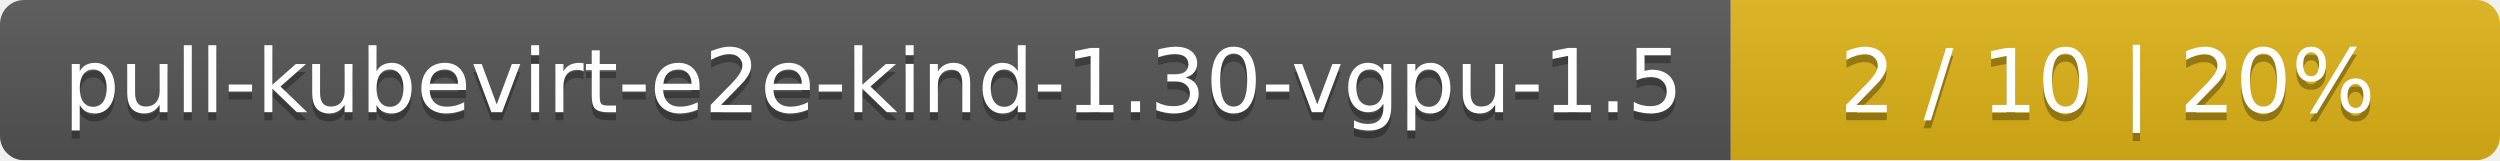
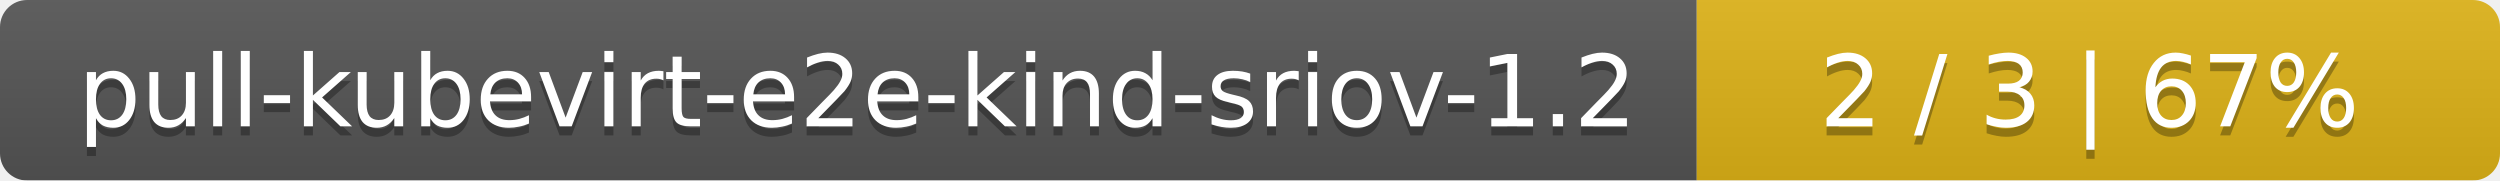
- <svg xmlns="http://www.w3.org/2000/svg" width="312" height="20">
+ <svg xmlns="http://www.w3.org/2000/svg" width="277" height="20">
  <linearGradient id="smooth" x2="0" y2="100%">
    <stop offset="0" stop-color="#bbb" stop-opacity=".1" />
    <stop offset="1" stop-opacity=".1" />
  </linearGradient>
  <mask id="round">
-     <rect width="312" height="20" rx="3" fill="#fff" />
+     <rect width="277" height="20" rx="3" fill="#fff" />
  </mask>
  <g mask="url(#round)">
-     <rect width="216" height="20" fill="#555" />
-     <rect x="216" width="96" height="20" fill="#dfb317" />
-     <rect width="312" height="20" fill="url(#smooth)" />
+     <rect width="188" height="20" fill="#555" />
+     <rect x="188" width="89" height="20" fill="#dfb317" />
+     <rect width="277" height="20" fill="url(#smooth)" />
  </g>
  <g fill="#fff" text-anchor="middle" font-family="DejaVu Sans,Verdana,Geneva,sans-serif" font-size="11">
-     <text x="109" y="15" fill="#010101" fill-opacity=".3">pull-kubevirt-e2e-kind-1.30-vgpu-1.5</text>
-     <text x="109" y="14">pull-kubevirt-e2e-kind-1.30-vgpu-1.5</text>
-     <text x="263" y="15" fill="#010101" fill-opacity=".3">2 / 10    |    20%</text>
-     <text x="263" y="14">2 / 10    |    20%</text>
+     <text x="95" y="15" fill="#010101" fill-opacity=".3">pull-kubevirt-e2e-kind-sriov-1.2</text>
+     <text x="95" y="14">pull-kubevirt-e2e-kind-sriov-1.2</text>
+     <text x="231.5" y="15" fill="#010101" fill-opacity=".3">2 / 3    |    67%</text>
+     <text x="231.5" y="14">2 / 3    |    67%</text>
  </g>
</svg>
